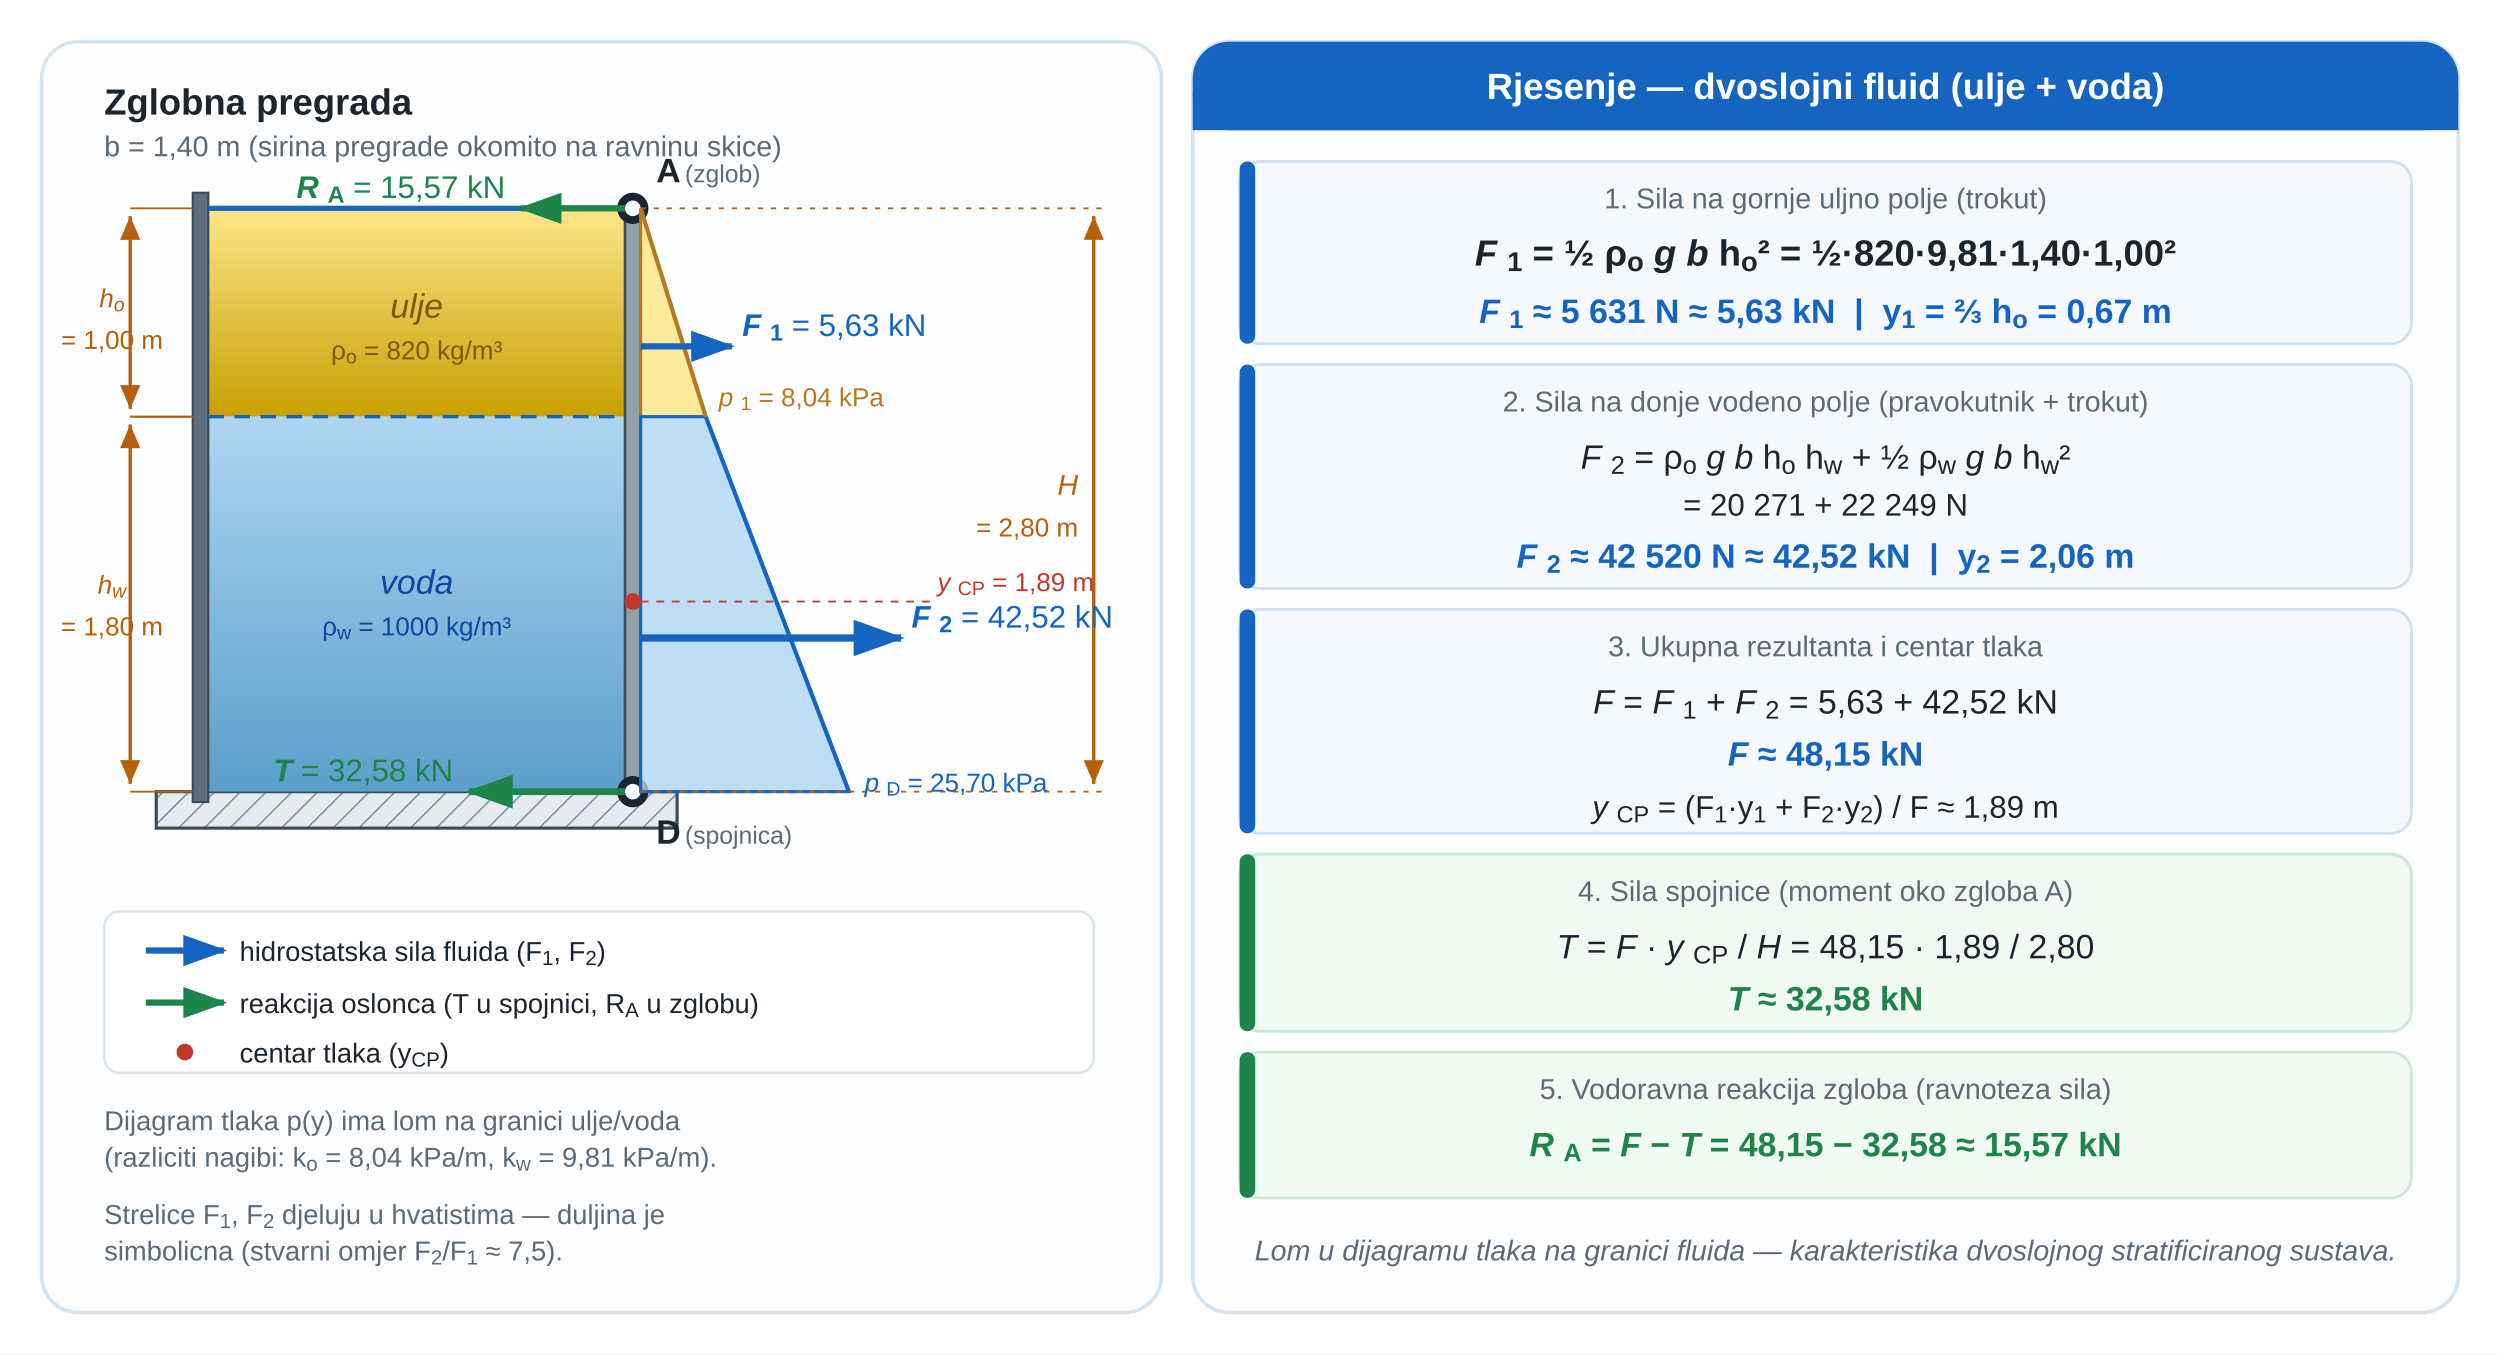
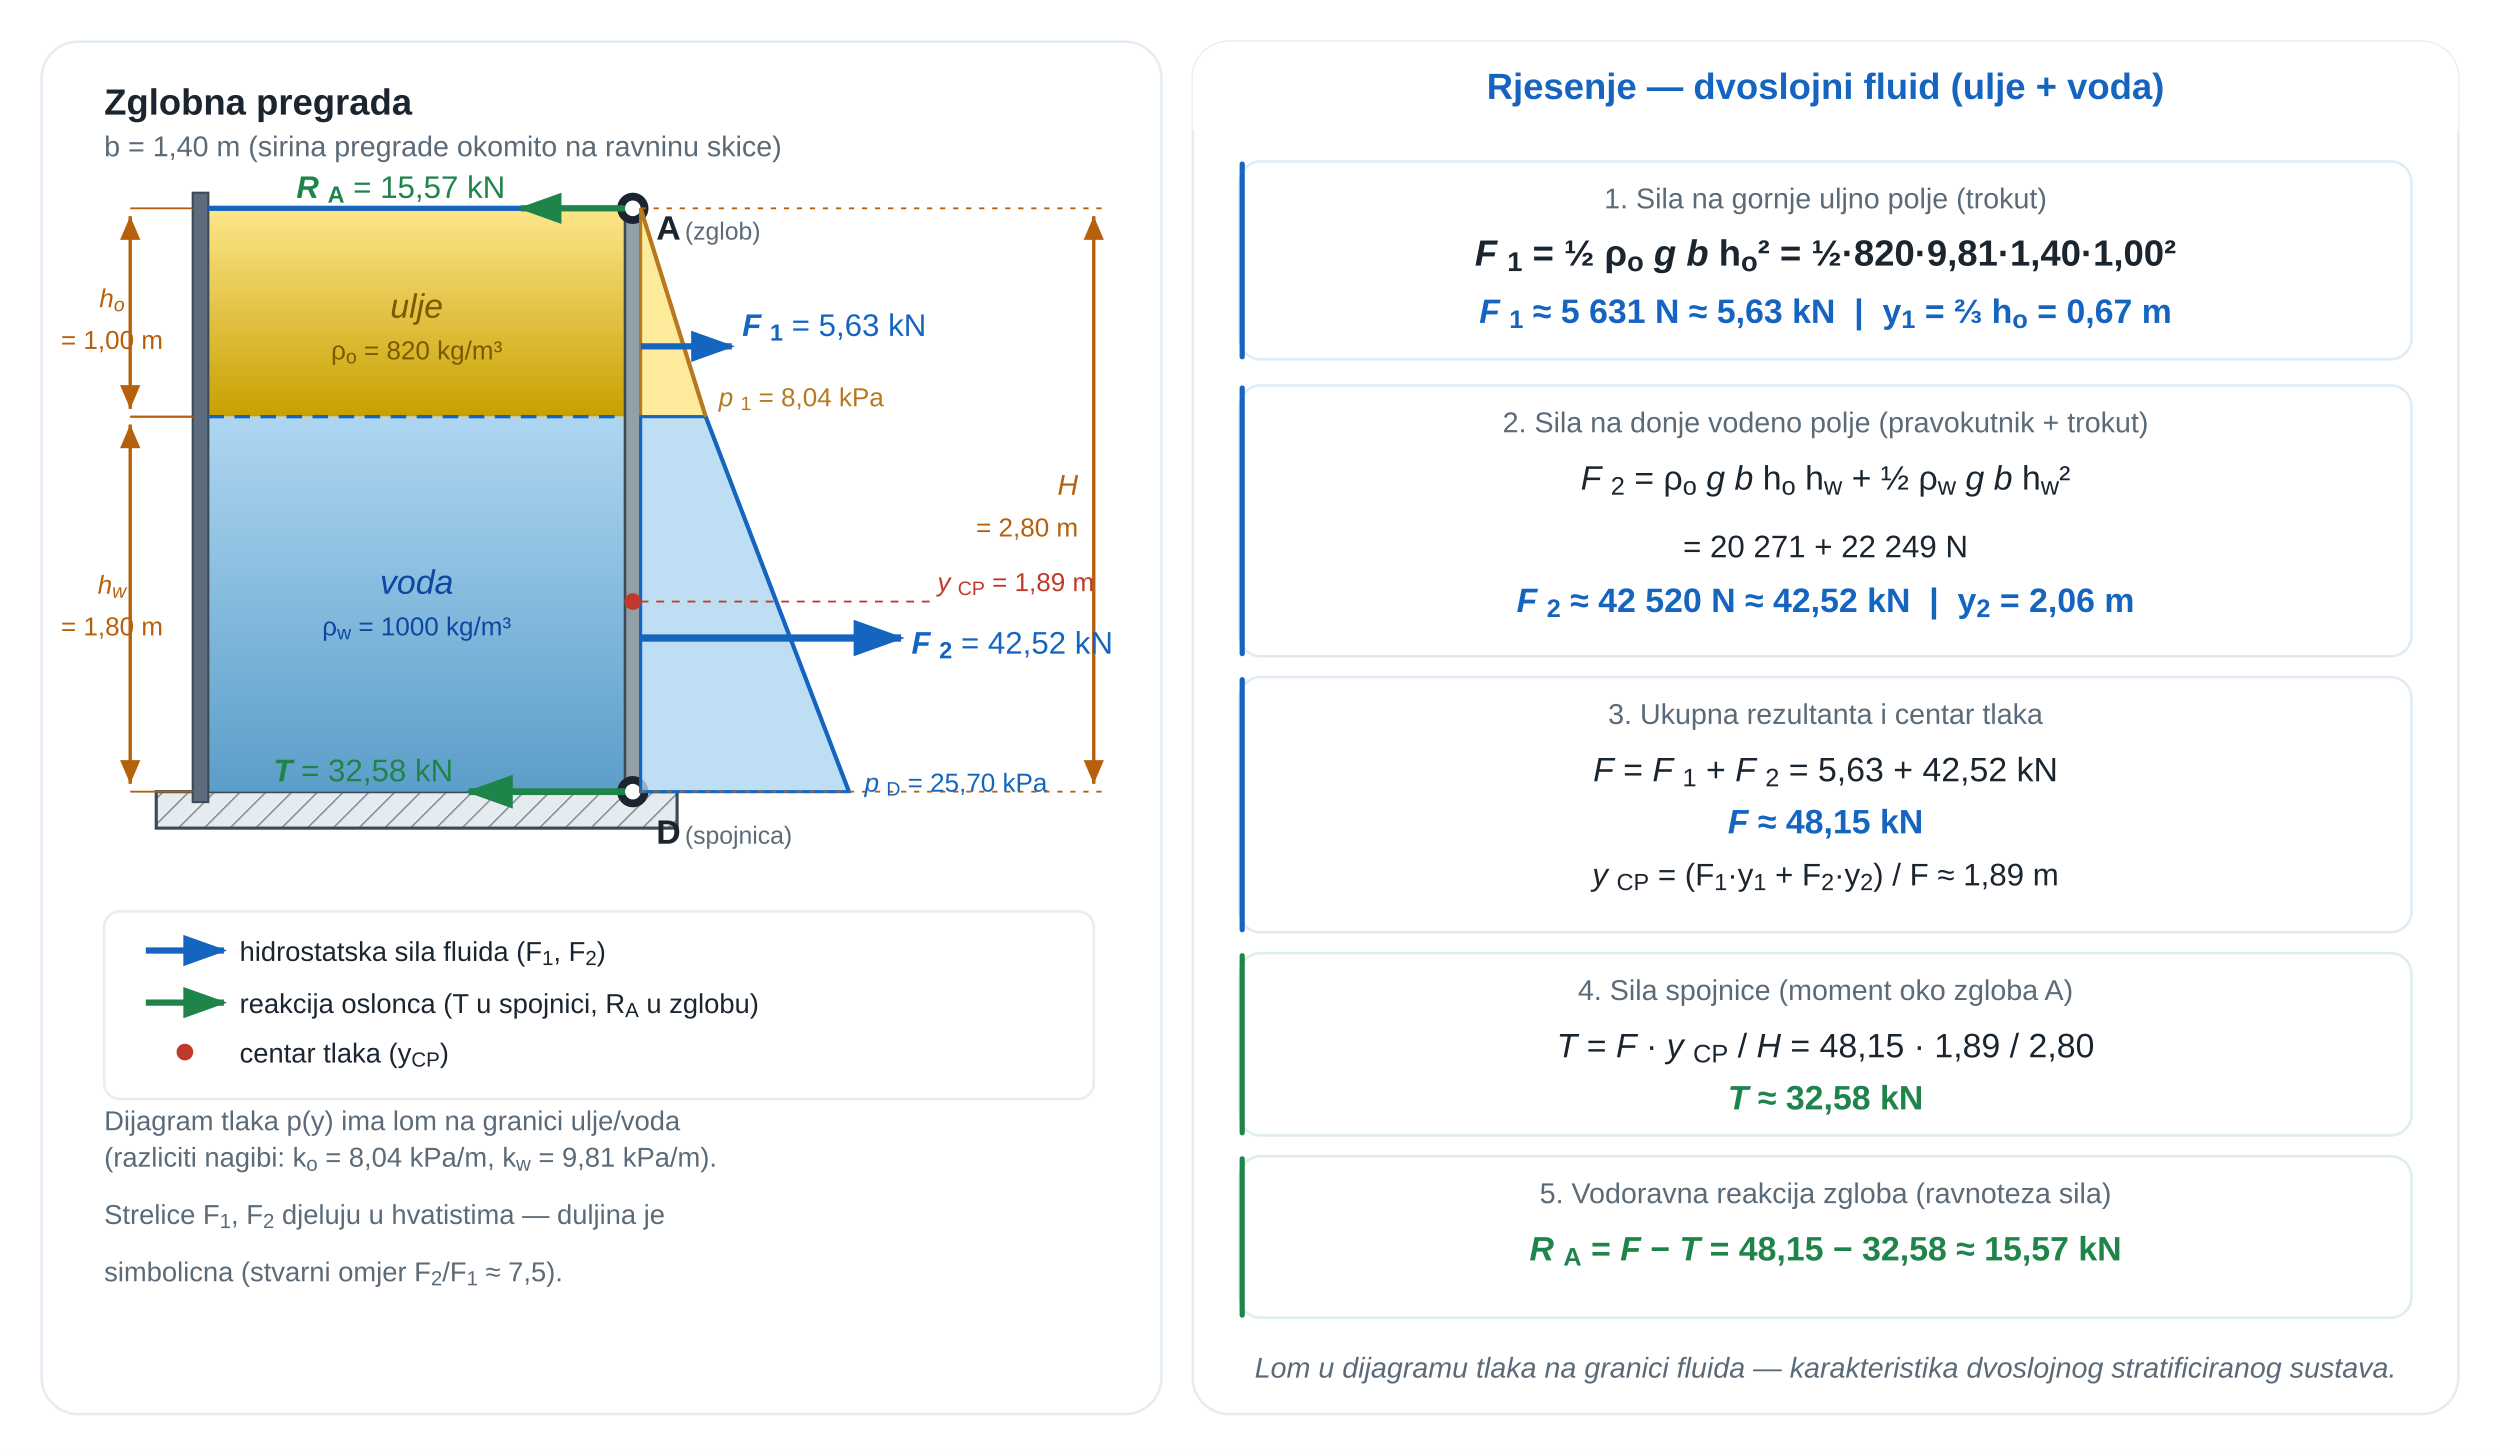
- <svg xmlns="http://www.w3.org/2000/svg" viewBox="0 0 960 520" role="img" aria-labelledby="u05c1puv_title u05c1puv_desc" preserveAspectRatio="xMidYMid meet" style="display:block;width:100%;max-width:940px;height:auto;">
+ <svg xmlns="http://www.w3.org/2000/svg" viewBox="0 0 960 559" role="img" aria-labelledby="u05c1puv_title u05c1puv_desc" preserveAspectRatio="xMidYMid meet" style="display:block;width:100%;max-width:940px;height:auto;">
  <defs>
    <linearGradient id="u05c1puv_ulje" x1="0" y1="0" x2="0" y2="1">
      <stop offset="0" stop-color="#fde68a" />
      <stop offset="1" stop-color="#c8a000" />
    </linearGradient>
    <linearGradient id="u05c1puv_voda" x1="0" y1="0" x2="0" y2="1">
      <stop offset="0" stop-color="#aed6f1" />
      <stop offset="1" stop-color="#5b9ec9" />
    </linearGradient>
    <pattern id="u05c1puv_hatch" width="7" height="7" patternUnits="userSpaceOnUse" patternTransform="rotate(45)">
      <rect width="7" height="7" fill="#e6ebef" />
      <line x1="0" y1="0" x2="0" y2="7" stroke="#7a8a96" stroke-width="1.1" />
    </pattern>
    <marker id="u05c1puv_aB" markerWidth="7" markerHeight="5" refX="6.5" refY="2.5" orient="auto">
      <path d="M0,0 L0,5 L7,2.5 z" fill="#1565c0" />
    </marker>
    <marker id="u05c1puv_aG" markerWidth="7" markerHeight="5" refX="6.5" refY="2.5" orient="auto">
      <path d="M0,0 L0,5 L7,2.5 z" fill="#1e8449" />
    </marker>
    <marker id="u05c1puv_dim" markerWidth="7" markerHeight="6" refX="7" refY="3" orient="auto">
      <path d="M0,0 L0,6 L7,3 z" fill="#b7600c" />
    </marker>
    <marker id="u05c1puv_dimL" markerWidth="7" markerHeight="6" refX="7" refY="3" orient="auto-start-reverse">
      <path d="M0,0 L0,6 L7,3 z" fill="#b7600c" />
    </marker>
  </defs>
-   <rect width="960" height="520" fill="#ffffff" />
-   <rect x="16" y="16" width="430" height="488" rx="14" fill="#fbfdff" stroke="#d4e3f0" stroke-width="1.4" />
-   <rect x="458" y="16" width="486" height="488" rx="14" fill="#fbfdff" stroke="#d4e3f0" stroke-width="1.4" />
+   <rect width="960" height="559" fill="#ffffff" />
+   <rect x="16" y="16" width="430" height="527" rx="14" fill="white" stroke="#d4e3f0" stroke-width="1" stroke-opacity="0.65" />
+   <rect x="458" y="16" width="486" height="527" rx="14" fill="white" stroke="#d4e3f0" stroke-width="1" stroke-opacity="0.65" />
  <rect x="60" y="304" width="200" height="14" fill="url(#u05c1puv_hatch)" stroke="#3a4a56" stroke-width="1.2" />
  <rect x="80" y="80" width="160" height="80" fill="url(#u05c1puv_ulje)" />
  <rect x="80" y="160" width="160" height="144" fill="url(#u05c1puv_voda)" />
  <rect x="74" y="74" width="6" height="234" fill="#5d6d7e" stroke="#3a4a56" stroke-width="0.8" />
  <line x1="80" y1="80" x2="240" y2="80" stroke="#1565c0" stroke-width="2" />
  <line x1="80" y1="160" x2="240" y2="160" stroke="#1565c0" stroke-width="1.3" stroke-dasharray="6,4" />
  <rect x="240" y="76" width="6" height="232" fill="#909fa8" stroke="#3a4a56" stroke-width="1" />
  <circle cx="243" cy="80" r="6" fill="#1a2530" />
  <circle cx="243" cy="80" r="3" fill="#ffffff" />
  <circle cx="243" cy="304" r="6" fill="#1a2530" />
  <circle cx="243" cy="304" r="3" fill="#ffffff" />
  <polygon points="246,80 246,160 271,160" fill="#fde68a" fill-opacity="0.85" stroke="#b7791f" stroke-width="1.2" />
  <polygon points="246,160 271,160 326,304 246,304" fill="#aed6f1" fill-opacity="0.80" stroke="#1565c0" stroke-width="1.2" />
  <line x1="271" y1="160" x2="326" y2="304" stroke="#1565c0" stroke-width="1.6" />
  <line x1="246" y1="80" x2="271" y2="160" stroke="#b7791f" stroke-width="1.6" />
  <line x1="246" y1="133" x2="281" y2="133" stroke="#1565c0" stroke-width="2.4" marker-end="url(#u05c1puv_aB)" />
  <line x1="246" y1="245" x2="346" y2="245" stroke="#1565c0" stroke-width="2.8" marker-end="url(#u05c1puv_aB)" />
  <circle cx="243" cy="231" r="3.2" fill="#c0392b" />
  <line x1="246" y1="231" x2="358" y2="231" stroke="#c0392b" stroke-width="0.7" stroke-dasharray="3,3" />
  <line x1="240" y1="304" x2="180" y2="304" stroke="#1e8449" stroke-width="2.6" marker-end="url(#u05c1puv_aG)" />
  <line x1="240" y1="80" x2="200" y2="80" stroke="#1e8449" stroke-width="2.4" marker-end="url(#u05c1puv_aG)" />
-   <rect x="40" y="350" width="380" height="62" rx="6" fill="#ffffff" stroke="#dce4eb" stroke-width="1" />
+   <rect x="40" y="350" width="380" height="72" rx="6" fill="white" stroke="#dce4eb" stroke-width="1" stroke-opacity="0.65" />
  <line x1="56" y1="365" x2="86" y2="365" stroke="#1565c0" stroke-width="2.4" marker-end="url(#u05c1puv_aB)" />
  <line x1="56" y1="385" x2="86" y2="385" stroke="#1e8449" stroke-width="2.4" marker-end="url(#u05c1puv_aG)" />
  <circle cx="71" cy="404" r="3.2" fill="#c0392b" />
-   <rect x="458" y="16" width="486" height="34" rx="14" fill="#1565c0" />
-   <rect x="458" y="36" width="486" height="14" fill="#1565c0" />
-   <rect x="476" y="62" width="450" height="70" rx="8" fill="#f5f9fd" stroke="#cfe0ee" stroke-width="1.1" />
-   <rect x="476" y="62" width="6" height="70" rx="3" fill="#1565c0" />
-   <rect x="476" y="140" width="450" height="86" rx="8" fill="#f5f9fd" stroke="#cfe0ee" stroke-width="1.1" />
-   <rect x="476" y="140" width="6" height="86" rx="3" fill="#1565c0" />
-   <rect x="476" y="234" width="450" height="86" rx="8" fill="#f5f9fd" stroke="#cfe0ee" stroke-width="1.1" />
-   <rect x="476" y="234" width="6" height="86" rx="3" fill="#1565c0" />
-   <rect x="476" y="328" width="450" height="68" rx="8" fill="#f1f9f3" stroke="#cce7d4" stroke-width="1.1" />
-   <rect x="476" y="328" width="6" height="68" rx="3" fill="#1e8449" />
-   <rect x="476" y="404" width="450" height="56" rx="8" fill="#f1f9f3" stroke="#cce7d4" stroke-width="1.1" />
-   <rect x="476" y="404" width="6" height="56" rx="3" fill="#1e8449" />
+   <rect x="458" y="16" width="486" height="34" rx="14" fill="white" stroke="none" />
+   <rect x="458" y="36" width="486" height="14" fill="white" stroke="none" />
+   <rect x="476" y="62" width="450" height="76" rx="8" fill="white" stroke="#cfe0ee" stroke-width="1" stroke-opacity="0.65" />
+   <rect x="476" y="62" width="2" height="76" rx="1" fill="#1565c0" />
+   <rect x="476" y="148" width="450" height="104" rx="8" fill="white" stroke="#cfe0ee" stroke-width="1" stroke-opacity="0.65" transform="translate(0 0)" />
+   <rect x="476" y="148" width="2" height="104" rx="1" fill="#1565c0" transform="translate(0 0)" />
+   <rect x="476" y="260" width="450" height="98" rx="8" fill="white" stroke="#cfe0ee" stroke-width="1" stroke-opacity="0.65" transform="translate(0 0)" />
+   <rect x="476" y="260" width="2" height="98" rx="1" fill="#1565c0" transform="translate(0 0)" />
+   <rect x="476" y="366" width="450" height="70" rx="8" fill="white" stroke="#cce7d4" stroke-width="1" stroke-opacity="0.65" transform="translate(0 0)" />
+   <rect x="476" y="366" width="2" height="70" rx="1" fill="#1e8449" transform="translate(0 0)" />
+   <rect x="476" y="444" width="450" height="62" rx="8" fill="white" stroke="#cce7d4" stroke-width="1" stroke-opacity="0.65" transform="translate(0 0)" />
+   <rect x="476" y="444" width="2" height="62" rx="1" fill="#1e8449" transform="translate(0 0)" />
  <line x1="74" y1="80" x2="50" y2="80" stroke="#b7600c" stroke-width="0.7" />
  <line x1="74" y1="160" x2="50" y2="160" stroke="#b7600c" stroke-width="0.7" />
  <line x1="50" y1="83" x2="50" y2="157" stroke="#b7600c" stroke-width="1.3" marker-start="url(#u05c1puv_dimL)" marker-end="url(#u05c1puv_dim)" />
  <line x1="74" y1="160" x2="50" y2="160" stroke="#b7600c" stroke-width="0.7" />
  <line x1="74" y1="304" x2="50" y2="304" stroke="#b7600c" stroke-width="0.7" />
  <line x1="50" y1="163" x2="50" y2="301" stroke="#b7600c" stroke-width="1.3" marker-start="url(#u05c1puv_dimL)" marker-end="url(#u05c1puv_dim)" />
  <line x1="246" y1="80" x2="424" y2="80" stroke="#b7600c" stroke-width="0.7" stroke-dasharray="2,3" />
  <line x1="246" y1="304" x2="424" y2="304" stroke="#b7600c" stroke-width="0.7" stroke-dasharray="2,3" />
  <line x1="420" y1="83" x2="420" y2="301" stroke="#b7600c" stroke-width="1.3" marker-start="url(#u05c1puv_dimL)" marker-end="url(#u05c1puv_dim)" />
  <text x="40" y="44" font-family="'Segoe UI',Arial,sans-serif" font-size="14" font-weight="700" fill="#1a2530">Zglobna pregrada</text>
  <text x="40" y="60" font-family="'Segoe UI',Arial,sans-serif" font-size="11" fill="#5a6a78">b = 1,40 m (sirina pregrade okomito na ravninu skice)</text>
-   <text x="252" y="70" font-family="'Segoe UI',Arial,sans-serif" font-size="13" font-weight="700" fill="#1a2530">A</text>
-   <text x="263" y="70" font-family="'Segoe UI',Arial,sans-serif" font-size="9.5" fill="#5a6a78">(zglob)</text>
+   <text x="252" y="70" font-family="'Segoe UI',Arial,sans-serif" font-size="13" font-weight="700" fill="#1a2530" transform="translate(0 22)">A</text>
+   <text x="263" y="70" font-family="'Segoe UI',Arial,sans-serif" font-size="9.5" fill="#5a6a78" transform="translate(0 22)">(zglob)</text>
  <text x="252" y="324" font-family="'Segoe UI',Arial,sans-serif" font-size="13" font-weight="700" fill="#1a2530">D</text>
  <text x="263" y="324" font-family="'Segoe UI',Arial,sans-serif" font-size="9.5" fill="#5a6a78">(spojnica)</text>
  <text x="276" y="156" font-family="'Segoe UI',Arial,sans-serif" font-size="10" fill="#b7791f">
    <tspan font-style="italic">p</tspan>
    <tspan baseline-shift="sub" font-size="0.75em">1</tspan> = 8,04 kPa</text>
  <text x="332" y="304" font-family="'Segoe UI',Arial,sans-serif" font-size="10" fill="#1565c0">
    <tspan font-style="italic">p</tspan>
    <tspan baseline-shift="sub" font-size="0.75em">D</tspan> = 25,70 kPa</text>
  <text x="160" y="122" font-family="'Segoe UI',Arial,sans-serif" font-size="13" font-style="italic" text-anchor="middle" fill="#7a5a00">ulje</text>
  <text x="160" y="138" font-family="'Segoe UI',Arial,sans-serif" font-size="10" text-anchor="middle" fill="#7a5a00">ρ<tspan baseline-shift="sub" font-size="0.75em">o</tspan> = 820 kg/m³</text>
  <text x="160" y="228" font-family="'Segoe UI',Arial,sans-serif" font-size="13" font-style="italic" text-anchor="middle" fill="#0d47a1">voda</text>
  <text x="160" y="244" font-family="'Segoe UI',Arial,sans-serif" font-size="10" text-anchor="middle" fill="#0d47a1">ρ<tspan baseline-shift="sub" font-size="0.75em">w</tspan> = 1000 kg/m³</text>
  <text x="285" y="129" font-family="'Segoe UI',Arial,sans-serif" font-size="12" fill="#1565c0">
    <tspan font-style="italic" font-weight="700">F</tspan>
    <tspan baseline-shift="sub" font-size="0.75em" font-weight="700">1</tspan> = 5,63 kN</text>
-   <text x="350" y="241" font-family="'Segoe UI',Arial,sans-serif" font-size="12" fill="#1565c0">
+   <text x="350" y="241" font-family="'Segoe UI',Arial,sans-serif" font-size="12" fill="#1565c0" transform="translate(0 10)">
    <tspan font-style="italic" font-weight="700">F</tspan>
    <tspan baseline-shift="sub" font-size="0.75em" font-weight="700">2</tspan> = 42,52 kN</text>
  <text x="360" y="227" font-family="'Segoe UI',Arial,sans-serif" font-size="10" fill="#c0392b">
    <tspan font-style="italic">y</tspan>
    <tspan baseline-shift="sub" font-size="0.75em">CP</tspan> = 1,89 m</text>
  <text x="174" y="300" font-family="'Segoe UI',Arial,sans-serif" font-size="12" text-anchor="end" fill="#1e8449">
    <tspan font-style="italic" font-weight="700">T</tspan> = 32,58 kN</text>
  <text x="194" y="76" font-family="'Segoe UI',Arial,sans-serif" font-size="12" text-anchor="end" fill="#1e8449">
    <tspan font-style="italic" font-weight="700">R</tspan>
    <tspan baseline-shift="sub" font-size="0.75em" font-weight="700">A</tspan> = 15,57 kN</text>
  <text x="92" y="369" font-family="'Segoe UI',Arial,sans-serif" font-size="10.5" fill="#1a2530">hidrostatska sila fluida (F<tspan baseline-shift="sub" font-size="0.75em">1</tspan>, F<tspan baseline-shift="sub" font-size="0.75em">2</tspan>)</text>
  <text x="92" y="389" font-family="'Segoe UI',Arial,sans-serif" font-size="10.5" fill="#1a2530">reakcija oslonca (T u spojnici, R<tspan baseline-shift="sub" font-size="0.75em">A</tspan> u zglobu)</text>
  <text x="92" y="408" font-family="'Segoe UI',Arial,sans-serif" font-size="10.5" fill="#1a2530">centar tlaka (y<tspan baseline-shift="sub" font-size="0.75em">CP</tspan>)</text>
  <text x="40" y="434" font-family="'Segoe UI',Arial,sans-serif" font-size="10.5" fill="#5a6a78">Dijagram tlaka p(y) ima lom na granici ulje/voda</text>
  <text x="40" y="448" font-family="'Segoe UI',Arial,sans-serif" font-size="10.5" fill="#5a6a78">(razliciti nagibi: k<tspan baseline-shift="sub" font-size="0.75em">o</tspan> = 8,04 kPa/m, k<tspan baseline-shift="sub" font-size="0.75em">w</tspan> = 9,81 kPa/m).</text>
  <text x="40" y="470" font-family="'Segoe UI',Arial,sans-serif" font-size="10.5" fill="#5a6a78">Strelice F<tspan baseline-shift="sub" font-size="0.75em">1</tspan>, F<tspan baseline-shift="sub" font-size="0.75em">2</tspan> djeluju u hvatistima — duljina je</text>
-   <text x="40" y="484" font-family="'Segoe UI',Arial,sans-serif" font-size="10.5" fill="#5a6a78">simbolicna (stvarni omjer F<tspan baseline-shift="sub" font-size="0.75em">2</tspan>/F<tspan baseline-shift="sub" font-size="0.75em">1</tspan> ≈ 7,5).</text>
-   <text x="701" y="38" font-family="'Segoe UI',Arial,sans-serif" font-size="14" font-weight="700" text-anchor="middle" fill="#ffffff">Rjesenje — dvoslojni fluid (ulje + voda)</text>
+   <text x="40" y="484" font-family="'Segoe UI',Arial,sans-serif" font-size="10.5" fill="#5a6a78" transform="translate(0 8)">simbolicna (stvarni omjer F<tspan baseline-shift="sub" font-size="0.75em">2</tspan>/F<tspan baseline-shift="sub" font-size="0.75em">1</tspan> ≈ 7,5).</text>
+   <text x="701" y="38" font-family="'Segoe UI',Arial,sans-serif" font-size="14" font-weight="700" text-anchor="middle" fill="#1565c0">Rjesenje — dvoslojni fluid (ulje + voda)</text>
  <text x="701" y="80" font-family="'Segoe UI',Arial,sans-serif" font-size="11" text-anchor="middle" fill="#5a6a78">1. Sila na gornje uljno polje (trokut)</text>
  <text x="701" y="102" font-family="'Segoe UI',Arial,sans-serif" font-size="14" font-weight="700" text-anchor="middle" fill="#1a2530">
    <tspan font-style="italic">F</tspan>
    <tspan baseline-shift="sub" font-size="0.75em">1</tspan> = ½ ρ<tspan baseline-shift="sub" font-size="0.75em">o</tspan>
    <tspan font-style="italic">g</tspan>
    <tspan font-style="italic">b</tspan> h<tspan baseline-shift="sub" font-size="0.75em">o</tspan>² = ½·820·9,81·1,40·1,00²</text>
  <text x="701" y="124" font-family="'Segoe UI',Arial,sans-serif" font-size="13" font-weight="700" text-anchor="middle" fill="#1565c0">
    <tspan font-style="italic">F</tspan>
    <tspan baseline-shift="sub" font-size="0.75em">1</tspan> ≈ 5 631 N ≈ 5,63 kN  |  y<tspan baseline-shift="sub" font-size="0.75em">1</tspan> = ⅔ h<tspan baseline-shift="sub" font-size="0.75em">o</tspan> = 0,67 m</text>
-   <text x="701" y="158" font-family="'Segoe UI',Arial,sans-serif" font-size="11" text-anchor="middle" fill="#5a6a78">2. Sila na donje vodeno polje (pravokutnik + trokut)</text>
-   <text x="701" y="180" font-family="'Segoe UI',Arial,sans-serif" font-size="13" text-anchor="middle" fill="#1a2530">
+   <text x="701" y="158" font-family="'Segoe UI',Arial,sans-serif" font-size="11" text-anchor="middle" fill="#5a6a78" transform="translate(0 8) ">2. Sila na donje vodeno polje (pravokutnik + trokut)</text>
+   <text x="701" y="180" font-family="'Segoe UI',Arial,sans-serif" font-size="13" text-anchor="middle" fill="#1a2530" transform="translate(0 8) ">
    <tspan font-style="italic">F</tspan>
    <tspan baseline-shift="sub" font-size="0.75em">2</tspan> = ρ<tspan baseline-shift="sub" font-size="0.75em">o</tspan>
    <tspan font-style="italic">g</tspan>
    <tspan font-style="italic">b</tspan> h<tspan baseline-shift="sub" font-size="0.75em">o</tspan> h<tspan baseline-shift="sub" font-size="0.75em">w</tspan> + ½ ρ<tspan baseline-shift="sub" font-size="0.75em">w</tspan>
    <tspan font-style="italic">g</tspan>
    <tspan font-style="italic">b</tspan> h<tspan baseline-shift="sub" font-size="0.75em">w</tspan>²</text>
-   <text x="701" y="198" font-family="'Segoe UI',Arial,sans-serif" font-size="12" text-anchor="middle" fill="#1a2530">= 20 271 + 22 249 N</text>
-   <text x="701" y="218" font-family="'Segoe UI',Arial,sans-serif" font-size="13" font-weight="700" text-anchor="middle" fill="#1565c0">
+   <text x="701" y="198" font-family="'Segoe UI',Arial,sans-serif" font-size="12" text-anchor="middle" fill="#1a2530" transform="translate(0 8) translate(0 8)">= 20 271 + 22 249 N</text>
+   <text x="701" y="218" font-family="'Segoe UI',Arial,sans-serif" font-size="13" font-weight="700" text-anchor="middle" fill="#1565c0" transform="translate(0 8) translate(0 9)">
    <tspan font-style="italic">F</tspan>
    <tspan baseline-shift="sub" font-size="0.75em">2</tspan> ≈ 42 520 N ≈ 42,52 kN  |  y<tspan baseline-shift="sub" font-size="0.75em">2</tspan> = 2,06 m</text>
-   <text x="701" y="252" font-family="'Segoe UI',Arial,sans-serif" font-size="11" text-anchor="middle" fill="#5a6a78">3. Ukupna rezultanta i centar tlaka</text>
-   <text x="701" y="274" font-family="'Segoe UI',Arial,sans-serif" font-size="13" text-anchor="middle" fill="#1a2530">
+   <text x="701" y="252" font-family="'Segoe UI',Arial,sans-serif" font-size="11" text-anchor="middle" fill="#5a6a78" transform="translate(0 17) translate(0 9)">3. Ukupna rezultanta i centar tlaka</text>
+   <text x="701" y="274" font-family="'Segoe UI',Arial,sans-serif" font-size="13" text-anchor="middle" fill="#1a2530" transform="translate(0 17) translate(0 9)">
    <tspan font-style="italic">F</tspan> = <tspan font-style="italic">F</tspan>
    <tspan baseline-shift="sub" font-size="0.75em">1</tspan> + <tspan font-style="italic">F</tspan>
    <tspan baseline-shift="sub" font-size="0.75em">2</tspan> = 5,63 + 42,52 kN</text>
-   <text x="701" y="294" font-family="'Segoe UI',Arial,sans-serif" font-size="13" font-weight="700" text-anchor="middle" fill="#1565c0">
+   <text x="701" y="294" font-family="'Segoe UI',Arial,sans-serif" font-size="13" font-weight="700" text-anchor="middle" fill="#1565c0" transform="translate(0 17) translate(0 9)">
    <tspan font-style="italic">F</tspan> ≈ 48,15 kN</text>
-   <text x="701" y="314" font-family="'Segoe UI',Arial,sans-serif" font-size="12" text-anchor="middle" fill="#1a2530">
+   <text x="701" y="314" font-family="'Segoe UI',Arial,sans-serif" font-size="12" text-anchor="middle" fill="#1a2530" transform="translate(0 17) translate(0 9)">
    <tspan font-style="italic">y</tspan>
    <tspan baseline-shift="sub" font-size="0.75em">CP</tspan> = (F<tspan baseline-shift="sub" font-size="0.75em">1</tspan>·y<tspan baseline-shift="sub" font-size="0.75em">1</tspan> + F<tspan baseline-shift="sub" font-size="0.75em">2</tspan>·y<tspan baseline-shift="sub" font-size="0.75em">2</tspan>) / F ≈ 1,89 m</text>
-   <text x="701" y="346" font-family="'Segoe UI',Arial,sans-serif" font-size="11" text-anchor="middle" fill="#5a6a78">4. Sila spojnice (moment oko zgloba A)</text>
-   <text x="701" y="368" font-family="'Segoe UI',Arial,sans-serif" font-size="13" text-anchor="middle" fill="#1a2530">
+   <text x="701" y="346" font-family="'Segoe UI',Arial,sans-serif" font-size="11" text-anchor="middle" fill="#5a6a78" transform="translate(0 29) translate(0 9)">4. Sila spojnice (moment oko zgloba A)</text>
+   <text x="701" y="368" font-family="'Segoe UI',Arial,sans-serif" font-size="13" text-anchor="middle" fill="#1a2530" transform="translate(0 29) translate(0 9)">
    <tspan font-style="italic">T</tspan> = <tspan font-style="italic">F</tspan> · <tspan font-style="italic">y</tspan>
    <tspan baseline-shift="sub" font-size="0.75em">CP</tspan> / <tspan font-style="italic">H</tspan> = 48,15 · 1,89 / 2,80</text>
-   <text x="701" y="388" font-family="'Segoe UI',Arial,sans-serif" font-size="13" font-weight="700" text-anchor="middle" fill="#1e8449">
+   <text x="701" y="388" font-family="'Segoe UI',Arial,sans-serif" font-size="13" font-weight="700" text-anchor="middle" fill="#1e8449" transform="translate(0 29) translate(0 9)">
    <tspan font-style="italic">T</tspan> ≈ 32,58 kN</text>
-   <text x="701" y="422" font-family="'Segoe UI',Arial,sans-serif" font-size="11" text-anchor="middle" fill="#5a6a78">5. Vodoravna reakcija zgloba (ravnoteza sila)</text>
-   <text x="701" y="444" font-family="'Segoe UI',Arial,sans-serif" font-size="13" font-weight="700" text-anchor="middle" fill="#1e8449">
+   <text x="701" y="422" font-family="'Segoe UI',Arial,sans-serif" font-size="11" text-anchor="middle" fill="#5a6a78" transform="translate(0 31) translate(0 9)">5. Vodoravna reakcija zgloba (ravnoteza sila)</text>
+   <text x="701" y="444" font-family="'Segoe UI',Arial,sans-serif" font-size="13" font-weight="700" text-anchor="middle" fill="#1e8449" transform="translate(0 31) translate(0 9)">
    <tspan font-style="italic">R</tspan>
    <tspan baseline-shift="sub" font-size="0.75em">A</tspan> = <tspan font-style="italic">F</tspan> − <tspan font-style="italic">T</tspan> = 48,15 − 32,58 ≈ 15,57 kN</text>
-   <text x="701" y="484" font-family="'Segoe UI',Arial,sans-serif" font-size="11" font-style="italic" text-anchor="middle" fill="#5a6a78">Lom u dijagramu tlaka na granici fluida — karakteristika dvoslojnog stratificiranog sustava.</text>
+   <text x="701" y="484" font-family="'Segoe UI',Arial,sans-serif" font-size="11" font-style="italic" text-anchor="middle" fill="#5a6a78" transform="translate(0 36) translate(0 9)">Lom u dijagramu tlaka na granici fluida — karakteristika dvoslojnog stratificiranog sustava.</text>
  <text x="43" y="118" font-family="'Segoe UI',Arial,sans-serif" font-size="10" font-style="italic" text-anchor="middle" fill="#b7600c">h<tspan baseline-shift="sub" font-size="0.75em">o</tspan>
  </text>
  <text x="43" y="134.0" font-family="'Segoe UI',Arial,sans-serif" font-size="10" text-anchor="middle" fill="#b7600c">= 1,00 m</text>
  <text x="43" y="228" font-family="'Segoe UI',Arial,sans-serif" font-size="10" font-style="italic" text-anchor="middle" fill="#b7600c">h<tspan baseline-shift="sub" font-size="0.75em">w</tspan>
  </text>
  <text x="43" y="244.0" font-family="'Segoe UI',Arial,sans-serif" font-size="10" text-anchor="middle" fill="#b7600c">= 1,80 m</text>
  <text x="414" y="190" font-family="'Segoe UI',Arial,sans-serif" font-size="11" font-style="italic" text-anchor="end" fill="#b7600c">H</text>
  <text x="414.0" y="206.0" font-family="'Segoe UI',Arial,sans-serif" font-size="10" text-anchor="end" fill="#b7600c">= 2,80 m</text>
</svg>
